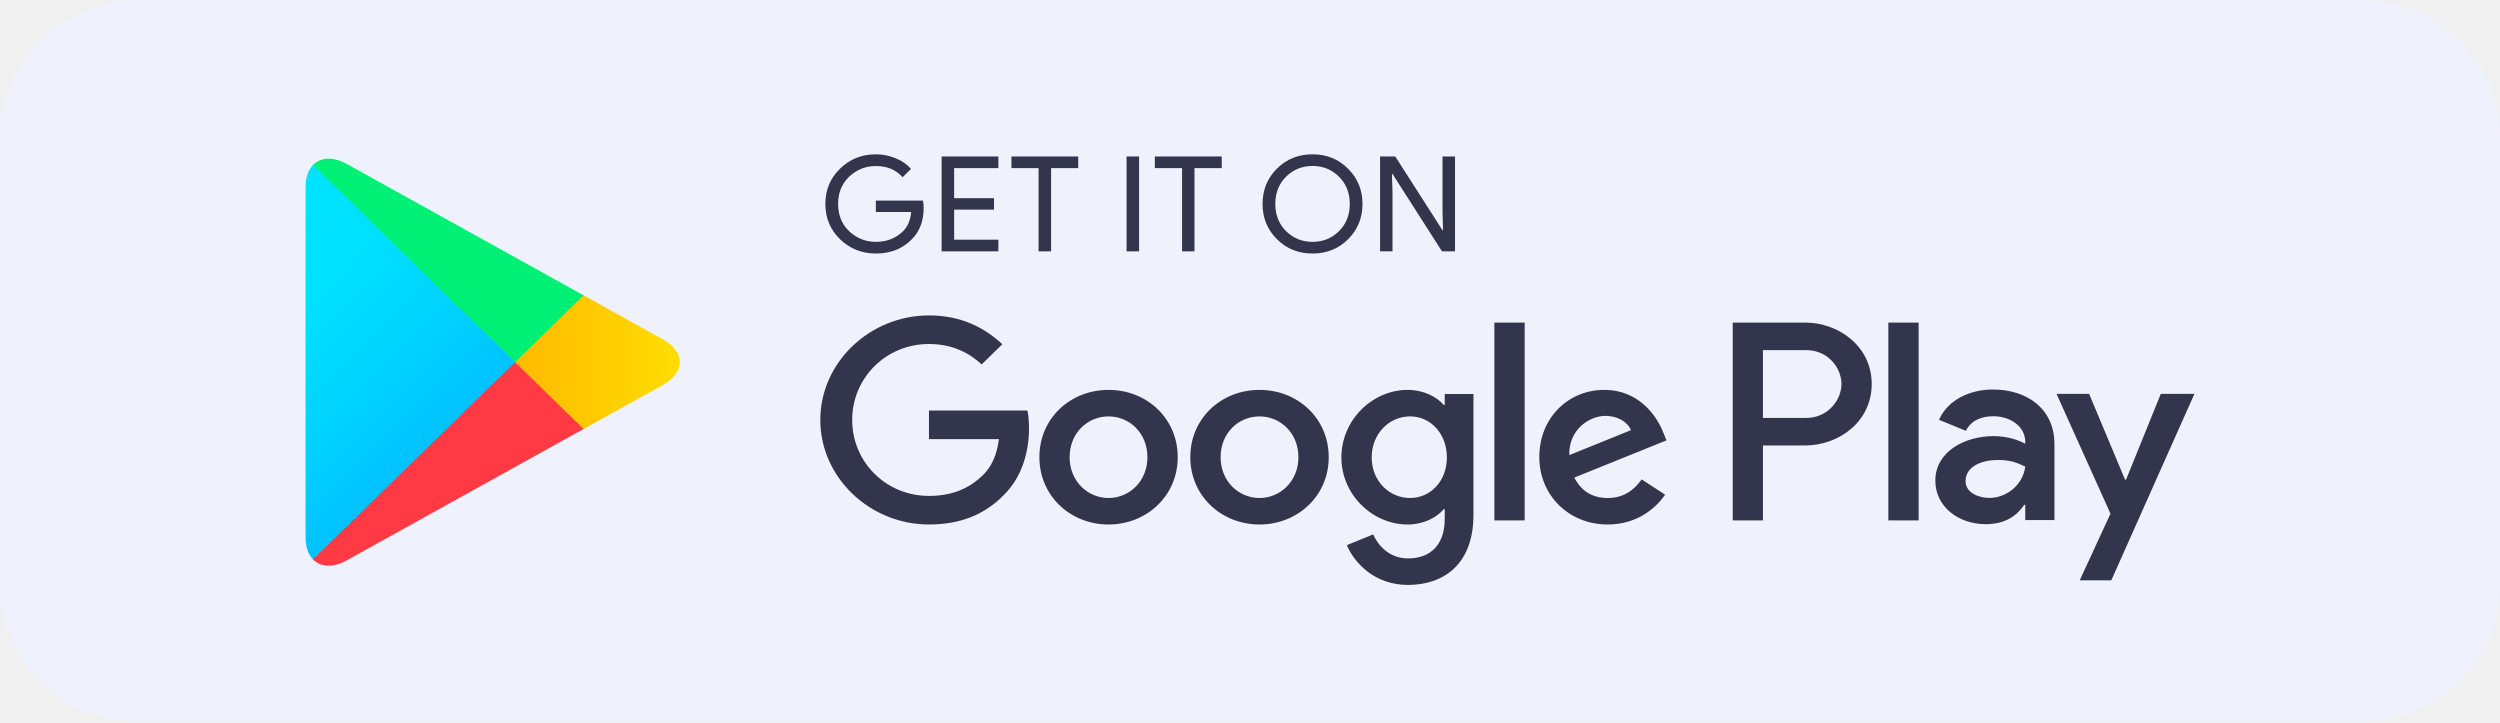
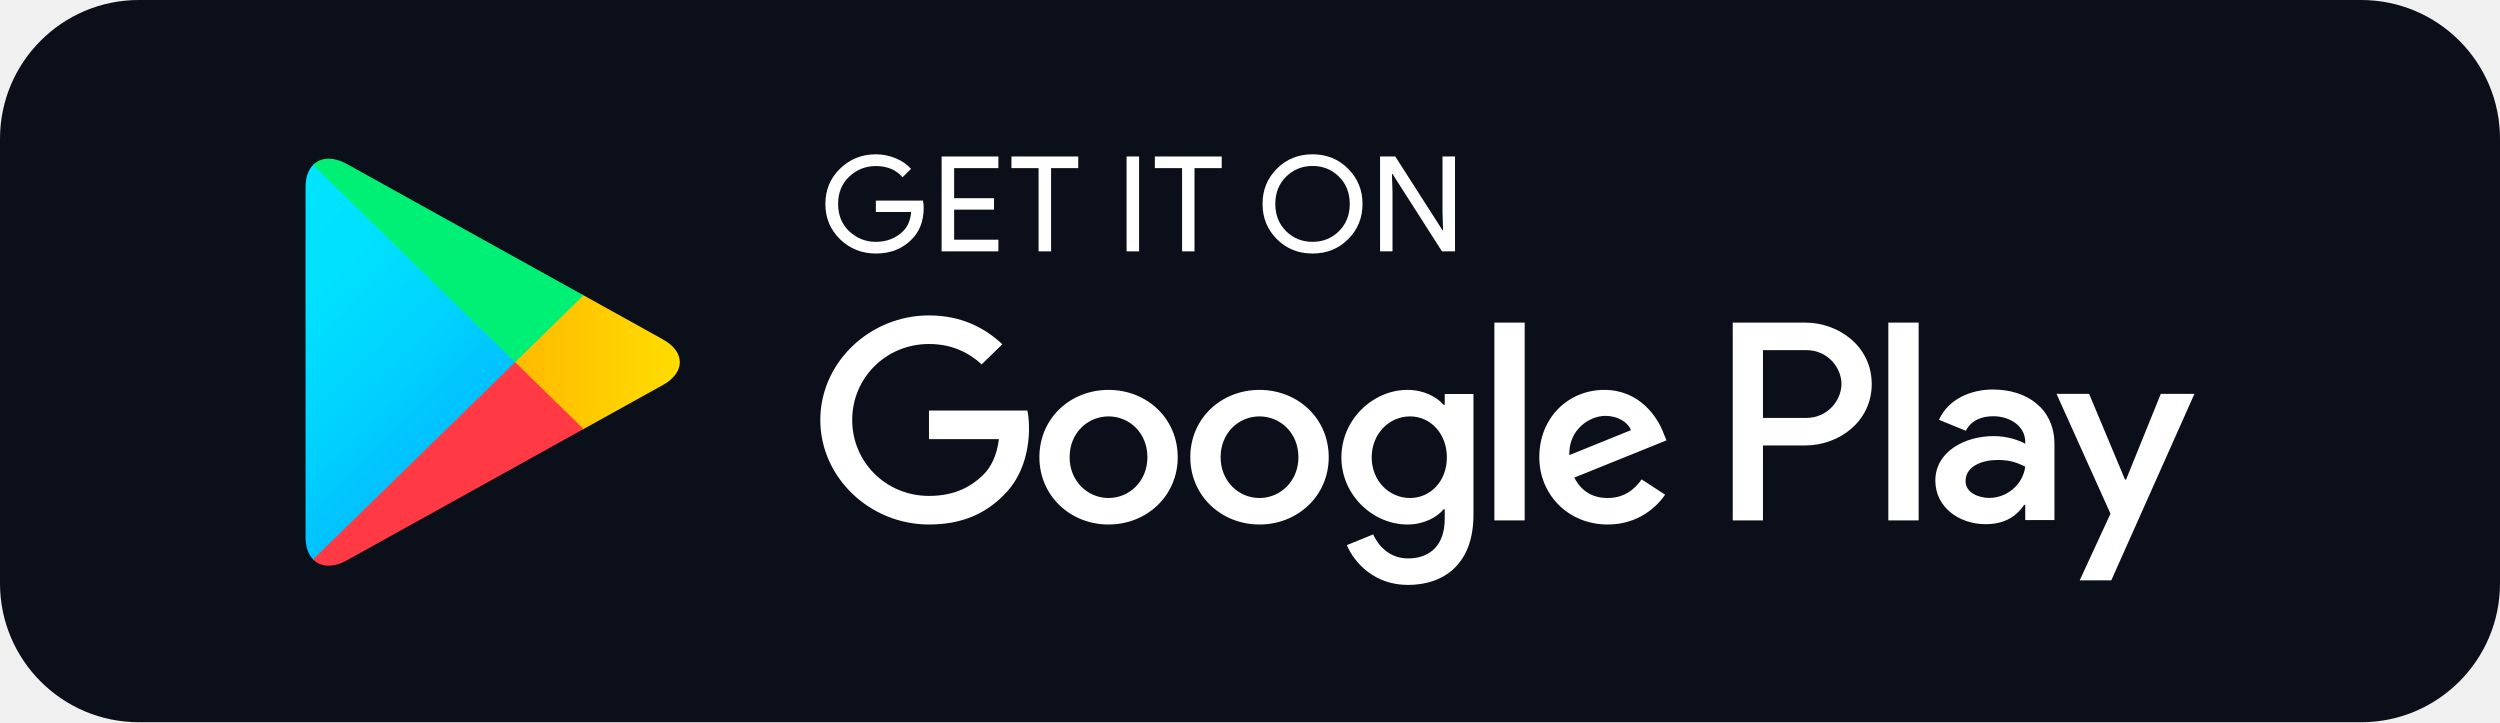
<svg xmlns="http://www.w3.org/2000/svg" width="180" height="52" viewBox="0 0 180 52" fill="none">
-   <rect width="144" height="41.6" rx="8" transform="matrix(1.25 0 0 -1.25 0 52)" fill="#EFF2FC" />
-   <path d="M66.505 14.96C66.505 15.911 66.213 16.673 65.638 17.241C64.977 17.915 64.117 18.254 63.062 18.254C62.054 18.254 61.193 17.909 60.487 17.23C59.78 16.54 59.427 15.694 59.427 14.682C59.427 13.669 59.78 12.823 60.487 12.14C61.193 11.454 62.054 11.11 63.062 11.11C63.564 11.11 64.042 11.211 64.499 11.399C64.954 11.588 65.324 11.845 65.593 12.161L64.983 12.762C64.515 12.222 63.877 11.956 63.062 11.956C62.327 11.956 61.689 12.207 61.148 12.712C60.613 13.219 60.344 13.876 60.344 14.682C60.344 15.488 60.613 16.15 61.148 16.657C61.689 17.157 62.327 17.413 63.062 17.413C63.842 17.413 64.499 17.157 65.017 16.651C65.358 16.317 65.552 15.855 65.603 15.266H63.062V14.443H66.452C66.493 14.621 66.505 14.793 66.505 14.96Z" fill="#33354D" />
-   <path d="M71.883 12.105H68.698V14.27H71.569V15.093H68.698V17.258H71.883V18.097H67.797V11.267H71.883V12.105Z" fill="#33354D" />
-   <path d="M75.678 18.097H74.777V12.105H72.824V11.267H77.633V12.105H75.678V18.097Z" fill="#33354D" />
-   <path d="M81.114 18.097V11.267H82.014V18.097H81.114Z" fill="#33354D" />
-   <path d="M86.004 18.097H85.109V12.105H83.149V11.267H87.964V12.105H86.004V18.097Z" fill="#33354D" />
-   <path d="M97.07 17.218C96.379 17.909 95.525 18.254 94.505 18.254C93.48 18.254 92.625 17.909 91.935 17.218C91.246 16.529 90.903 15.683 90.903 14.682C90.903 13.681 91.246 12.835 91.935 12.145C92.625 11.454 93.48 11.11 94.505 11.11C95.519 11.11 96.374 11.454 97.064 12.151C97.758 12.846 98.101 13.686 98.101 14.682C98.101 15.683 97.758 16.529 97.07 17.218ZM92.601 16.646C93.121 17.157 93.752 17.413 94.505 17.413C95.252 17.413 95.889 17.157 96.403 16.646C96.921 16.134 97.183 15.478 97.183 14.682C97.183 13.886 96.921 13.229 96.403 12.718C95.889 12.207 95.252 11.95 94.505 11.95C93.752 11.95 93.121 12.207 92.601 12.718C92.084 13.229 91.821 13.886 91.821 14.682C91.821 15.478 92.084 16.134 92.601 16.646Z" fill="#33354D" />
-   <path d="M99.365 18.097V11.267H100.46L103.861 16.579H103.901L103.861 15.266V11.267H104.761V18.097H103.822L100.26 12.523H100.22L100.26 13.841V18.097H99.365Z" fill="#33354D" />
-   <path d="M90.682 28.072C87.941 28.072 85.702 30.109 85.702 32.919C85.702 35.706 87.941 37.764 90.682 37.764C93.429 37.764 95.668 35.706 95.668 32.919C95.668 30.109 93.429 28.072 90.682 28.072ZM90.682 35.856C89.178 35.856 87.884 34.644 87.884 32.919C87.884 31.172 89.178 29.981 90.682 29.981C92.186 29.981 93.486 31.172 93.486 32.919C93.486 34.644 92.186 35.856 90.682 35.856ZM79.816 28.072C77.069 28.072 74.836 30.109 74.836 32.919C74.836 35.706 77.069 37.764 79.816 37.764C82.561 37.764 84.796 35.706 84.796 32.919C84.796 30.109 82.561 28.072 79.816 28.072ZM79.816 35.856C78.311 35.856 77.012 34.644 77.012 32.919C77.012 31.172 78.311 29.981 79.816 29.981C81.32 29.981 82.614 31.172 82.614 32.919C82.614 34.644 81.32 35.856 79.816 35.856ZM66.886 29.558V31.617H71.923C71.775 32.768 71.382 33.614 70.778 34.204C70.042 34.916 68.897 35.706 66.886 35.706C63.786 35.706 61.358 33.264 61.358 30.237C61.358 27.211 63.786 24.768 66.886 24.768C68.562 24.768 69.781 25.408 70.681 26.236L72.168 24.785C70.909 23.612 69.234 22.71 66.886 22.71C62.635 22.71 59.062 26.087 59.062 30.237C59.062 34.387 62.635 37.764 66.886 37.764C69.183 37.764 70.909 37.029 72.266 35.651C73.656 34.293 74.089 32.385 74.089 30.844C74.089 30.365 74.048 29.925 73.975 29.558H66.886ZM119.759 31.154C119.349 30.07 118.084 28.072 115.508 28.072C112.956 28.072 110.83 30.036 110.83 32.919C110.83 35.634 112.934 37.764 115.753 37.764C118.033 37.764 119.349 36.407 119.89 35.617L118.198 34.516C117.634 35.322 116.865 35.856 115.753 35.856C114.649 35.856 113.857 35.361 113.349 34.387L119.988 31.706L119.759 31.154ZM112.991 32.768C112.934 30.899 114.477 29.942 115.583 29.942C116.449 29.942 117.184 30.365 117.43 30.971L112.991 32.768ZM107.595 37.469H109.777V23.227H107.595V37.469ZM104.021 29.152H103.948C103.458 28.585 102.523 28.072 101.338 28.072C98.853 28.072 96.58 30.203 96.58 32.935C96.58 35.651 98.853 37.764 101.338 37.764C102.523 37.764 103.458 37.247 103.948 36.663H104.021V37.358C104.021 39.211 103.007 40.207 101.372 40.207C100.038 40.207 99.211 39.267 98.87 38.476L96.972 39.25C97.519 40.534 98.968 42.115 101.372 42.115C103.93 42.115 106.089 40.645 106.089 37.069V28.367H104.021V29.152ZM101.525 35.856C100.021 35.856 98.762 34.627 98.762 32.935C98.762 31.227 100.021 29.981 101.525 29.981C103.007 29.981 104.175 31.227 104.175 32.935C104.175 34.627 103.007 35.856 101.525 35.856ZM129.976 23.227H124.757V37.469H126.933V32.073H129.976C132.393 32.073 134.764 30.365 134.764 27.649C134.764 24.935 132.387 23.227 129.976 23.227ZM130.033 30.092H126.933V25.208H130.033C131.658 25.208 132.586 26.526 132.586 27.649C132.586 28.752 131.658 30.092 130.033 30.092ZM143.487 28.045C141.914 28.045 140.279 28.723 139.607 30.226L141.538 31.016C141.954 30.226 142.718 29.969 143.526 29.969C144.655 29.969 145.801 30.632 145.818 31.801V31.951C145.424 31.728 144.581 31.399 143.544 31.399C141.464 31.399 139.344 32.517 139.344 34.604C139.344 36.512 141.048 37.741 142.963 37.741C144.428 37.741 145.236 37.096 145.744 36.346H145.818V37.447H147.92V31.983C147.92 29.458 145.989 28.045 143.487 28.045ZM143.224 35.85C142.513 35.85 141.521 35.505 141.521 34.644C141.521 33.541 142.758 33.118 143.828 33.118C144.787 33.118 145.236 33.325 145.818 33.597C145.647 34.916 144.485 35.85 143.224 35.85ZM155.578 28.357L153.077 34.531H153.002L150.416 28.357H148.069L151.955 36.985L149.738 41.786H152.012L158 28.357H155.578ZM135.96 37.469H138.142V23.227H135.96V37.469Z" fill="#33354D" />
-   <path d="M22.541 11.878C22.198 12.228 22 12.773 22 13.48V38.677C22 39.384 22.198 39.929 22.541 40.279L22.626 40.356L37.088 26.242V25.909L22.626 11.795L22.541 11.878Z" fill="url(#paint0_linear_20005131_2418)" />
-   <path d="M41.902 30.949L37.087 26.242V25.909L41.908 21.202L42.016 21.263L47.725 24.435C49.355 25.335 49.355 26.816 47.725 27.722L42.016 30.888L41.902 30.949Z" fill="url(#paint1_linear_20005131_2418)" />
-   <path d="M42.016 30.888L37.087 26.076L22.54 40.279C23.081 40.835 23.964 40.902 24.967 40.346L42.016 30.888Z" fill="url(#paint2_linear_20005131_2418)" />
-   <path d="M42.016 21.263L24.967 11.805C23.964 11.255 23.081 11.322 22.54 11.878L37.087 26.076L42.016 21.263Z" fill="url(#paint3_linear_20005131_2418)" />
+   <rect width="144" height="41.6" rx="8" transform="matrix(1.25 0 0 -1.25 0 52)" fill="#0B0F19" />
+   <path d="M66.505 14.96C66.505 15.911 66.213 16.673 65.638 17.241C64.977 17.915 64.117 18.254 63.062 18.254C62.054 18.254 61.193 17.909 60.487 17.23C59.78 16.54 59.427 15.694 59.427 14.682C59.427 13.669 59.78 12.823 60.487 12.14C61.193 11.454 62.054 11.11 63.062 11.11C63.564 11.11 64.042 11.211 64.499 11.399C64.954 11.588 65.324 11.845 65.593 12.161L64.983 12.762C64.515 12.222 63.877 11.956 63.062 11.956C62.327 11.956 61.689 12.207 61.148 12.712C60.613 13.219 60.344 13.876 60.344 14.682C60.344 15.488 60.613 16.15 61.148 16.657C61.689 17.157 62.327 17.413 63.062 17.413C63.842 17.413 64.499 17.157 65.017 16.651C65.358 16.317 65.552 15.855 65.603 15.266H63.062V14.443H66.452C66.493 14.621 66.505 14.793 66.505 14.96Z" fill="white" />
+   <path d="M71.883 12.105H68.698V14.27H71.569V15.093H68.698V17.258H71.883V18.097H67.797V11.267H71.883V12.105Z" fill="white" />
+   <path d="M75.678 18.097H74.777V12.105H72.824V11.267H77.633V12.105H75.678V18.097Z" fill="white" />
+   <path d="M81.114 18.097V11.267H82.014V18.097H81.114Z" fill="white" />
+   <path d="M86.004 18.097H85.109V12.105H83.149V11.267H87.964V12.105H86.004V18.097Z" fill="white" />
+   <path d="M97.07 17.218C96.379 17.909 95.525 18.254 94.505 18.254C93.48 18.254 92.625 17.909 91.935 17.218C91.246 16.529 90.903 15.683 90.903 14.682C90.903 13.681 91.246 12.835 91.935 12.145C92.625 11.454 93.48 11.11 94.505 11.11C95.519 11.11 96.374 11.454 97.064 12.151C97.758 12.846 98.101 13.686 98.101 14.682C98.101 15.683 97.758 16.529 97.07 17.218ZM92.601 16.646C93.121 17.157 93.752 17.413 94.505 17.413C95.252 17.413 95.889 17.157 96.403 16.646C96.921 16.134 97.183 15.478 97.183 14.682C97.183 13.886 96.921 13.229 96.403 12.718C95.889 12.207 95.252 11.95 94.505 11.95C93.752 11.95 93.121 12.207 92.601 12.718C92.084 13.229 91.821 13.886 91.821 14.682C91.821 15.478 92.084 16.134 92.601 16.646Z" fill="white" />
+   <path d="M99.365 18.097V11.267H100.46L103.861 16.579H103.901L103.861 15.266V11.267H104.761V18.097H103.822L100.26 12.523H100.22L100.26 13.841V18.097H99.365Z" fill="white" />
+   <path d="M90.682 28.072C87.941 28.072 85.702 30.109 85.702 32.919C85.702 35.706 87.941 37.764 90.682 37.764C93.429 37.764 95.668 35.706 95.668 32.919C95.668 30.109 93.429 28.072 90.682 28.072ZM90.682 35.856C89.178 35.856 87.884 34.644 87.884 32.919C87.884 31.172 89.178 29.981 90.682 29.981C92.186 29.981 93.486 31.172 93.486 32.919C93.486 34.644 92.186 35.856 90.682 35.856ZM79.816 28.072C77.069 28.072 74.836 30.109 74.836 32.919C74.836 35.706 77.069 37.764 79.816 37.764C82.561 37.764 84.796 35.706 84.796 32.919C84.796 30.109 82.561 28.072 79.816 28.072ZM79.816 35.856C78.311 35.856 77.012 34.644 77.012 32.919C77.012 31.172 78.311 29.981 79.816 29.981C81.32 29.981 82.614 31.172 82.614 32.919C82.614 34.644 81.32 35.856 79.816 35.856ZM66.886 29.558V31.617H71.923C71.775 32.768 71.382 33.614 70.778 34.204C70.042 34.916 68.897 35.706 66.886 35.706C63.786 35.706 61.358 33.264 61.358 30.237C61.358 27.211 63.786 24.768 66.886 24.768C68.562 24.768 69.781 25.408 70.681 26.236L72.168 24.785C70.909 23.612 69.234 22.71 66.886 22.71C62.635 22.71 59.062 26.087 59.062 30.237C59.062 34.387 62.635 37.764 66.886 37.764C69.183 37.764 70.909 37.029 72.266 35.651C73.656 34.293 74.089 32.385 74.089 30.844C74.089 30.365 74.048 29.925 73.975 29.558H66.886ZM119.759 31.154C119.349 30.07 118.084 28.072 115.508 28.072C112.956 28.072 110.83 30.036 110.83 32.919C110.83 35.634 112.934 37.764 115.753 37.764C118.033 37.764 119.349 36.407 119.89 35.617L118.198 34.516C117.634 35.322 116.865 35.856 115.753 35.856C114.649 35.856 113.857 35.361 113.349 34.387L119.988 31.706L119.759 31.154ZM112.991 32.768C112.934 30.899 114.477 29.942 115.583 29.942C116.449 29.942 117.184 30.365 117.43 30.971L112.991 32.768ZM107.595 37.469H109.777V23.227H107.595V37.469ZM104.021 29.152H103.948C103.458 28.585 102.523 28.072 101.338 28.072C98.853 28.072 96.58 30.203 96.58 32.935C96.58 35.651 98.853 37.764 101.338 37.764C102.523 37.764 103.458 37.247 103.948 36.663H104.021V37.358C104.021 39.211 103.007 40.207 101.372 40.207C100.038 40.207 99.211 39.267 98.87 38.476L96.972 39.25C97.519 40.534 98.968 42.115 101.372 42.115C103.93 42.115 106.089 40.645 106.089 37.069V28.367H104.021V29.152ZM101.525 35.856C100.021 35.856 98.762 34.627 98.762 32.935C98.762 31.227 100.021 29.981 101.525 29.981C103.007 29.981 104.175 31.227 104.175 32.935C104.175 34.627 103.007 35.856 101.525 35.856ZM129.976 23.227H124.757V37.469H126.933V32.073H129.976C132.393 32.073 134.764 30.365 134.764 27.649C134.764 24.935 132.387 23.227 129.976 23.227ZM130.033 30.092H126.933V25.208H130.033C131.658 25.208 132.586 26.526 132.586 27.649C132.586 28.752 131.658 30.092 130.033 30.092ZM143.487 28.045C141.914 28.045 140.279 28.723 139.607 30.226L141.538 31.016C141.954 30.226 142.718 29.969 143.526 29.969C144.655 29.969 145.801 30.632 145.818 31.801V31.951C145.424 31.728 144.581 31.399 143.544 31.399C141.464 31.399 139.344 32.517 139.344 34.604C139.344 36.512 141.048 37.741 142.963 37.741C144.428 37.741 145.236 37.096 145.744 36.346H145.818V37.447H147.92V31.983C147.92 29.458 145.989 28.045 143.487 28.045ZM143.224 35.85C142.513 35.85 141.521 35.505 141.521 34.644C141.521 33.541 142.758 33.118 143.828 33.118C144.787 33.118 145.236 33.325 145.818 33.597C145.647 34.916 144.485 35.85 143.224 35.85ZM155.578 28.357L153.077 34.531H153.002L150.416 28.357H148.069L151.955 36.985L149.738 41.786H152.012L158 28.357H155.578ZM135.96 37.469H138.142V23.227H135.96V37.469Z" fill="white" />
+   <path d="M22.541 11.878C22.198 12.228 22 12.773 22 13.48V38.677C22 39.384 22.198 39.929 22.541 40.279L22.626 40.356L37.088 26.242V25.909L22.626 11.795L22.541 11.878Z" fill="url(#paint0_linear_2506_7911)" />
+   <path d="M41.902 30.949L37.087 26.242V25.909L41.908 21.202L42.016 21.263L47.725 24.435C49.355 25.335 49.355 26.816 47.725 27.722L42.016 30.888L41.902 30.949Z" fill="url(#paint1_linear_2506_7911)" />
+   <path d="M42.016 30.888L37.087 26.076L22.54 40.279C23.081 40.835 23.964 40.902 24.967 40.346L42.016 30.888Z" fill="url(#paint2_linear_2506_7911)" />
+   <path d="M42.016 21.263L24.967 11.805C23.964 11.255 23.081 11.322 22.54 11.878L37.087 26.076L42.016 21.263Z" fill="url(#paint3_linear_2506_7911)" />
  <defs>
-     <linearGradient id="paint0_linear_20005131_2418" x1="35.804" y1="38.94" x2="16.688" y2="19.36" gradientUnits="userSpaceOnUse">
+     <linearGradient id="paint0_linear_2506_7911" x1="35.804" y1="38.94" x2="16.688" y2="19.36" gradientUnits="userSpaceOnUse">
      <stop stop-color="#00A0FF" />
      <stop offset="0.007" stop-color="#00A1FF" />
      <stop offset="0.26" stop-color="#00BEFF" />
      <stop offset="0.512" stop-color="#00D2FF" />
      <stop offset="0.76" stop-color="#00DFFF" />
      <stop offset="1" stop-color="#00E3FF" />
    </linearGradient>
-     <linearGradient id="paint1_linear_20005131_2418" x1="49.847" y1="26.074" x2="21.61" y2="26.074" gradientUnits="userSpaceOnUse">
+     <linearGradient id="paint1_linear_2506_7911" x1="49.847" y1="26.074" x2="21.61" y2="26.074" gradientUnits="userSpaceOnUse">
      <stop stop-color="#FFE000" />
      <stop offset="0.409" stop-color="#FFBD00" />
      <stop offset="0.775" stop-color="#FFA500" />
      <stop offset="1" stop-color="#FF9C00" />
    </linearGradient>
-     <linearGradient id="paint2_linear_20005131_2418" x1="39.335" y1="23.459" x2="13.412" y2="-3.092" gradientUnits="userSpaceOnUse">
+     <linearGradient id="paint2_linear_2506_7911" x1="39.335" y1="23.459" x2="13.412" y2="-3.092" gradientUnits="userSpaceOnUse">
      <stop stop-color="#FF3A44" />
      <stop offset="1" stop-color="#C31162" />
    </linearGradient>
-     <linearGradient id="paint3_linear_20005131_2418" x1="18.878" y1="48.663" x2="30.454" y2="36.806" gradientUnits="userSpaceOnUse">
+     <linearGradient id="paint3_linear_2506_7911" x1="18.878" y1="48.663" x2="30.454" y2="36.806" gradientUnits="userSpaceOnUse">
      <stop stop-color="#32A071" />
      <stop offset="0.069" stop-color="#2DA771" />
      <stop offset="0.476" stop-color="#15CF74" />
      <stop offset="0.801" stop-color="#06E775" />
      <stop offset="1" stop-color="#00F076" />
    </linearGradient>
  </defs>
</svg>
